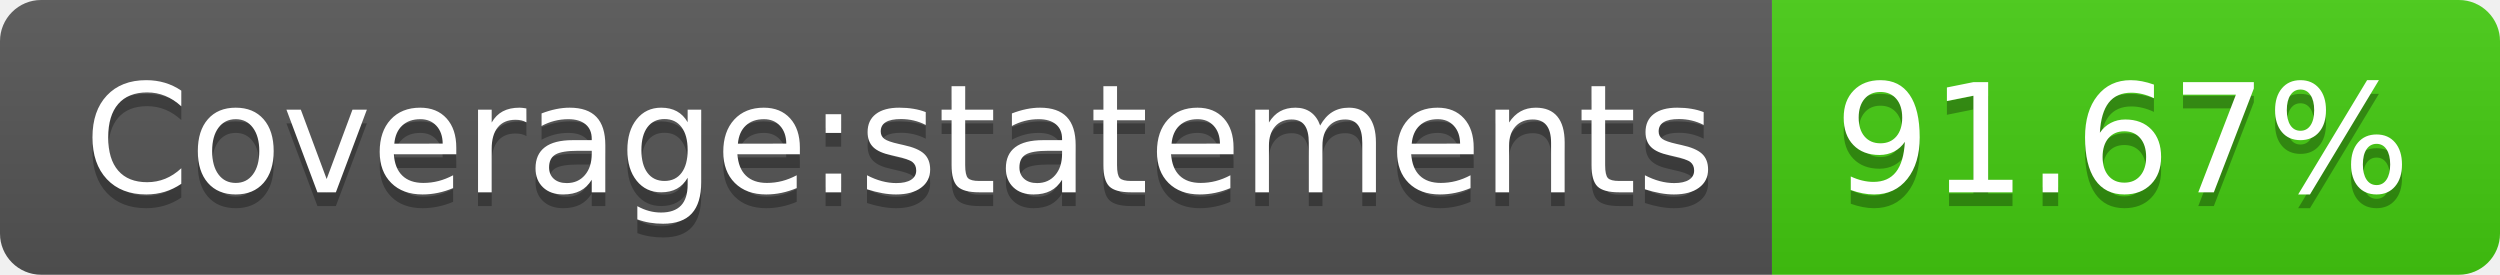
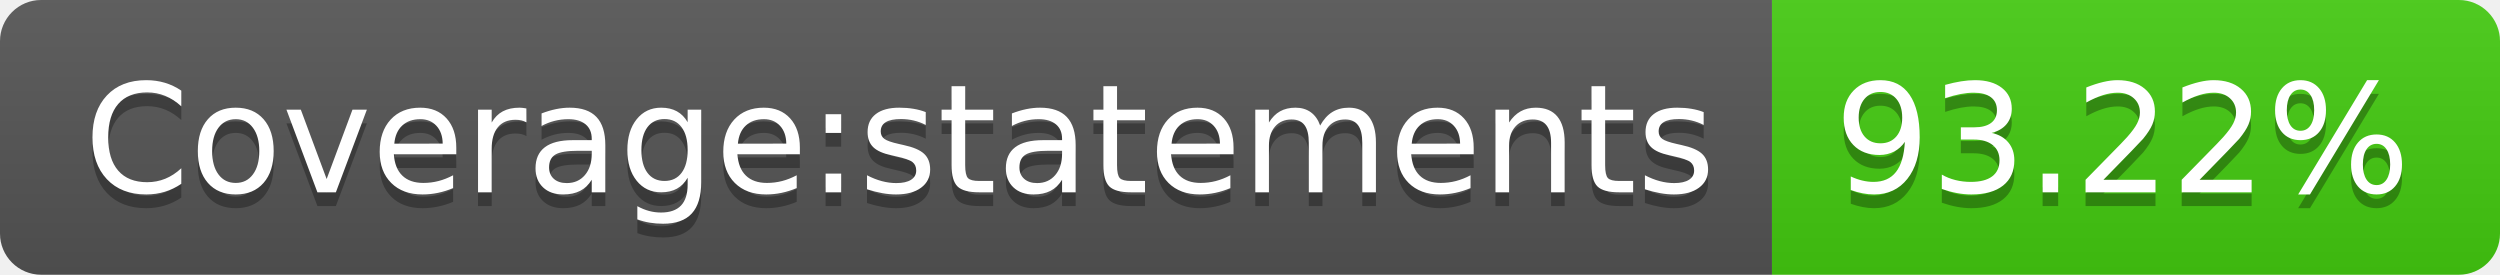
- <svg xmlns="http://www.w3.org/2000/svg" width="182" height="20" role="img" aria-label="Coverage:statements: 91.67%">
+ <svg xmlns="http://www.w3.org/2000/svg" width="182" height="20" role="img" aria-label="Coverage:statements: 93.22%">
  <linearGradient id="s" x2="0" y2="100%">
    <stop offset="0" stop-color="#bbb" stop-opacity=".1" />
    <stop offset="1" stop-opacity=".1" />
  </linearGradient>
  <clipPath id="r">
    <rect width="182" height="20" rx="3" fill="#fff" />
  </clipPath>
  <g clip-path="url(#r)">
    <rect width="129" height="20" fill="#555" />
    <rect x="129" width="53" height="20" fill="#4c1" />
    <rect width="182" height="20" fill="url(#s)" />
  </g>
  <g fill="#fff" text-anchor="middle" font-family="Verdana,Geneva,DejaVu Sans,sans-serif" text-rendering="geometricPrecision" font-size="110">
    <text aria-hidden="true" x="655" y="150" fill="#010101" fill-opacity=".3" transform="scale(.1)" textLength="1190">Coverage:statements</text>
    <text x="655" y="140" transform="scale(.1)" fill="#fff" textLength="1190">Coverage:statements</text>
-     <text aria-hidden="true" x="1545" y="150" fill="#010101" fill-opacity=".3" transform="scale(.1)" textLength="430">91.67%</text>
-     <text x="1545" y="140" transform="scale(.1)" fill="#fff" textLength="430">91.67%</text>
+     <text aria-hidden="true" x="1545" y="150" fill="#010101" fill-opacity=".3" transform="scale(.1)" textLength="430">93.22%</text>
+     <text x="1545" y="140" transform="scale(.1)" fill="#fff" textLength="430">93.22%</text>
  </g>
</svg>
